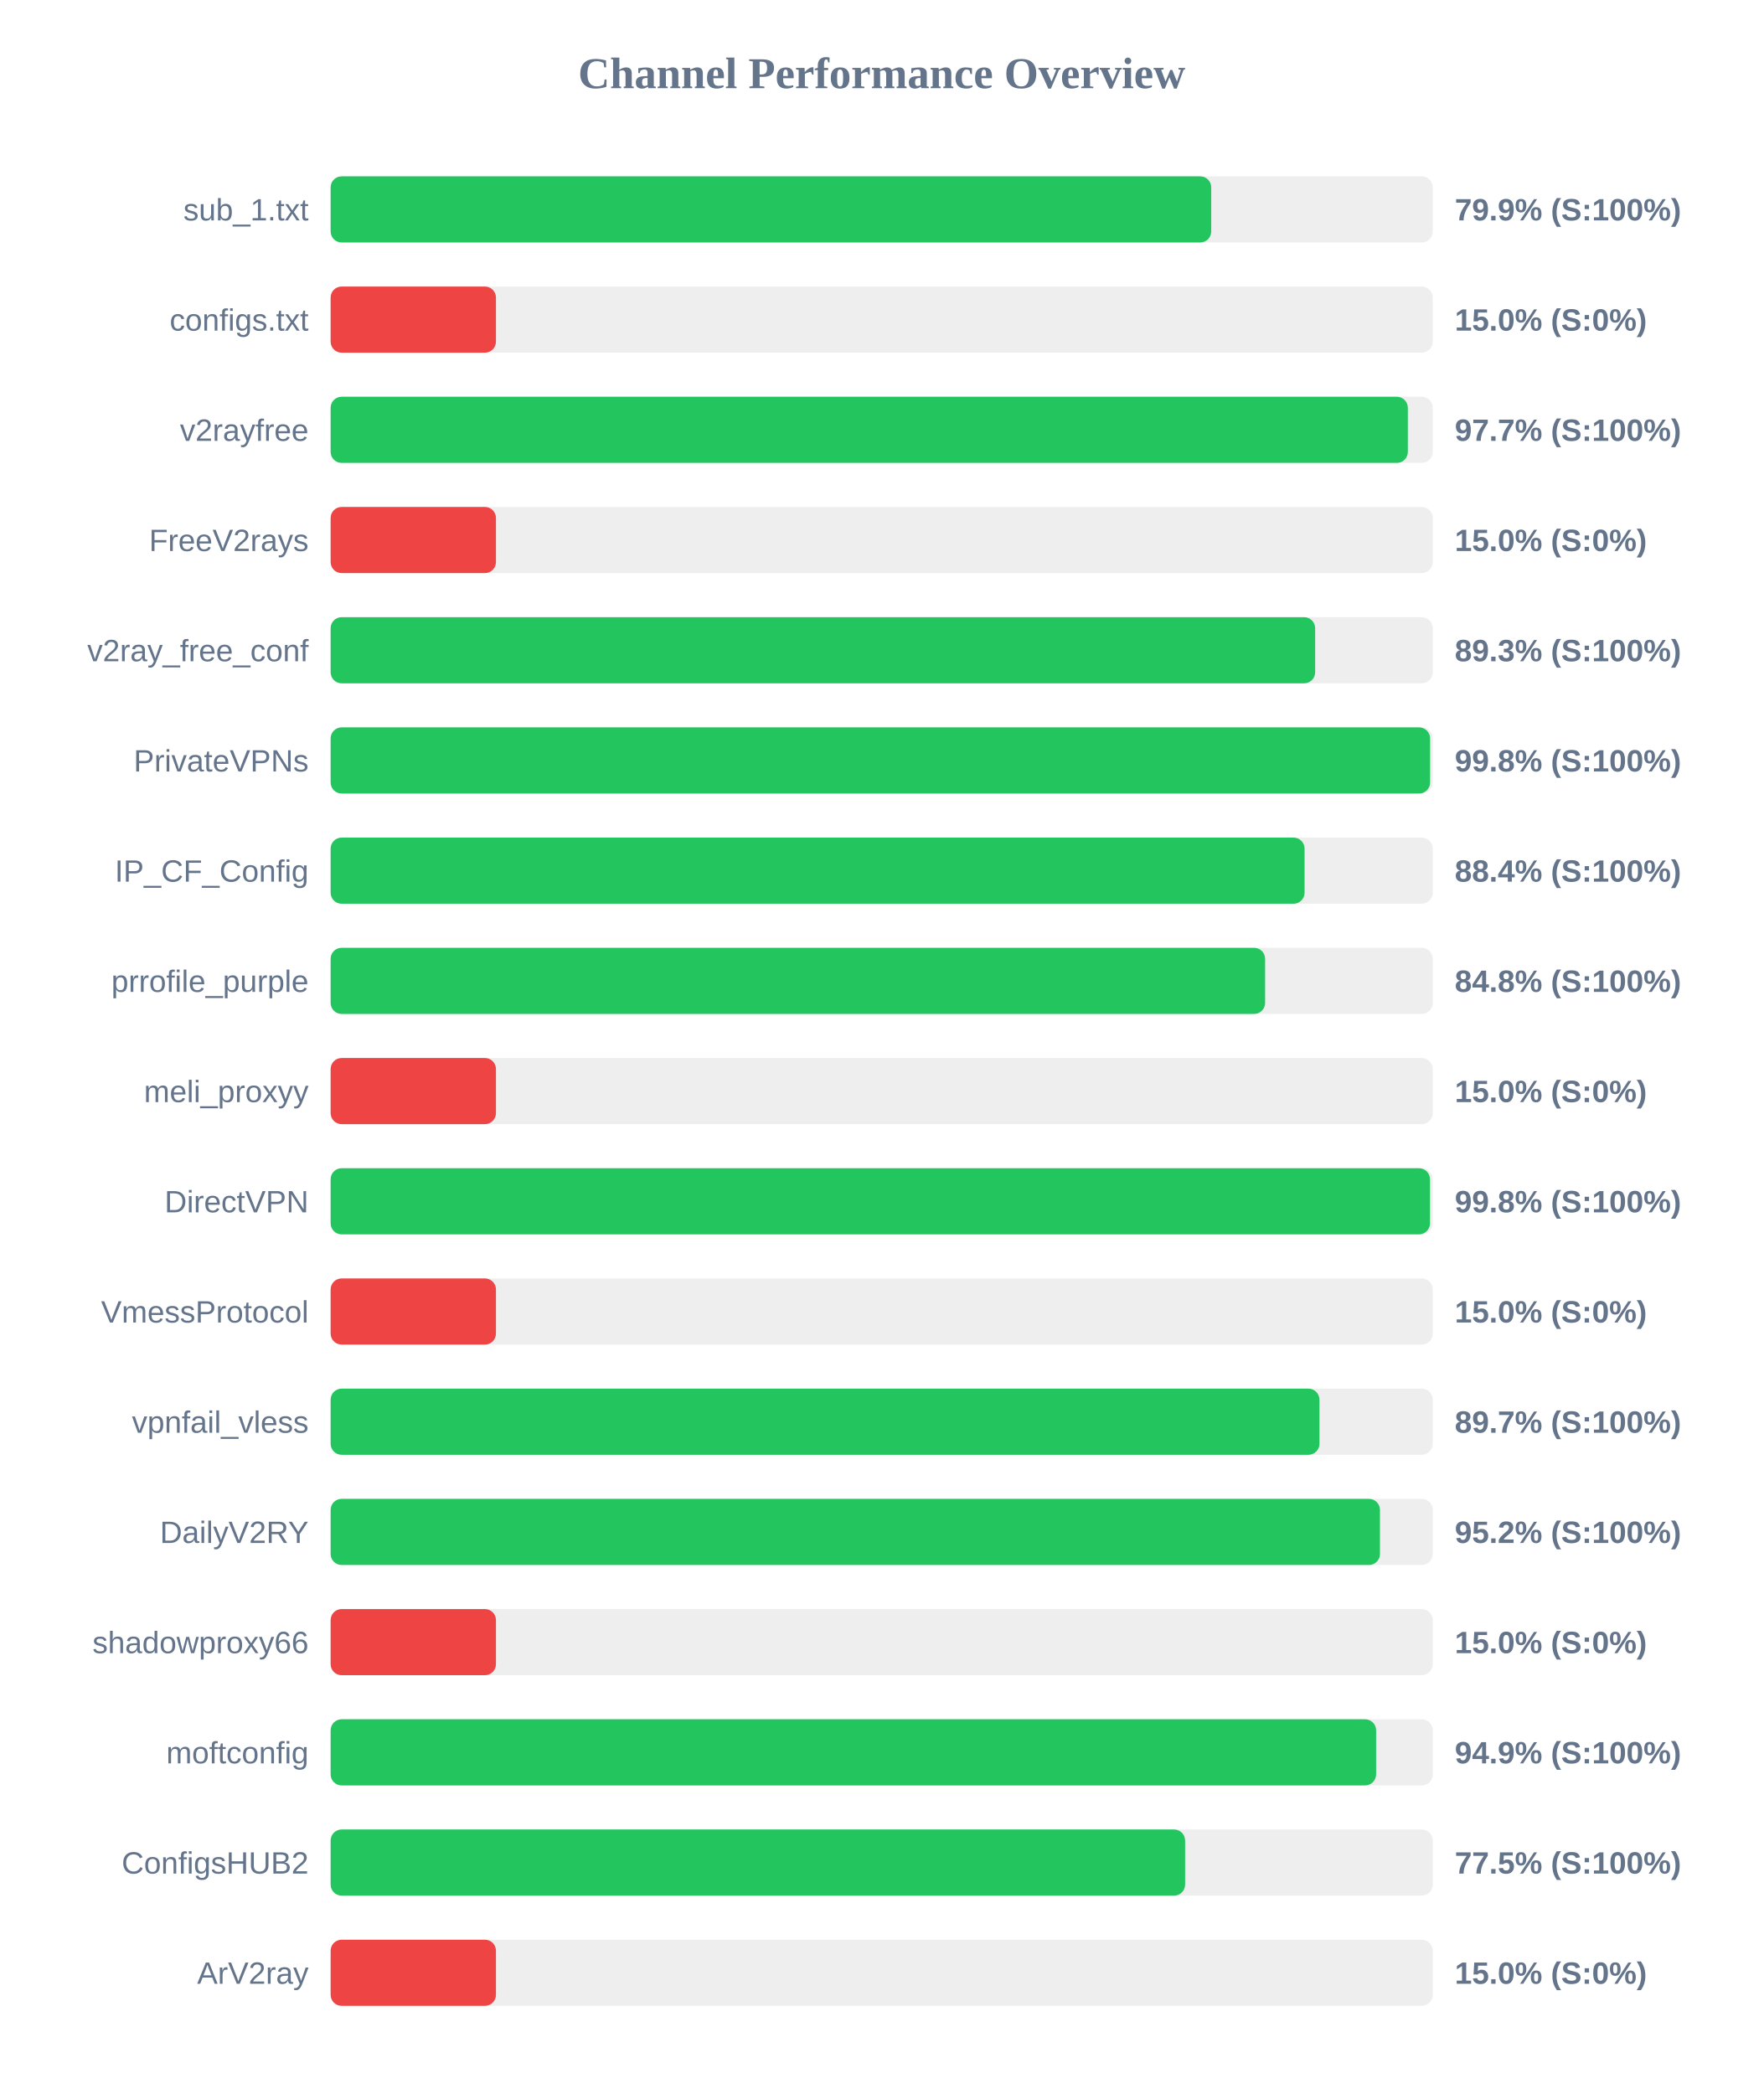
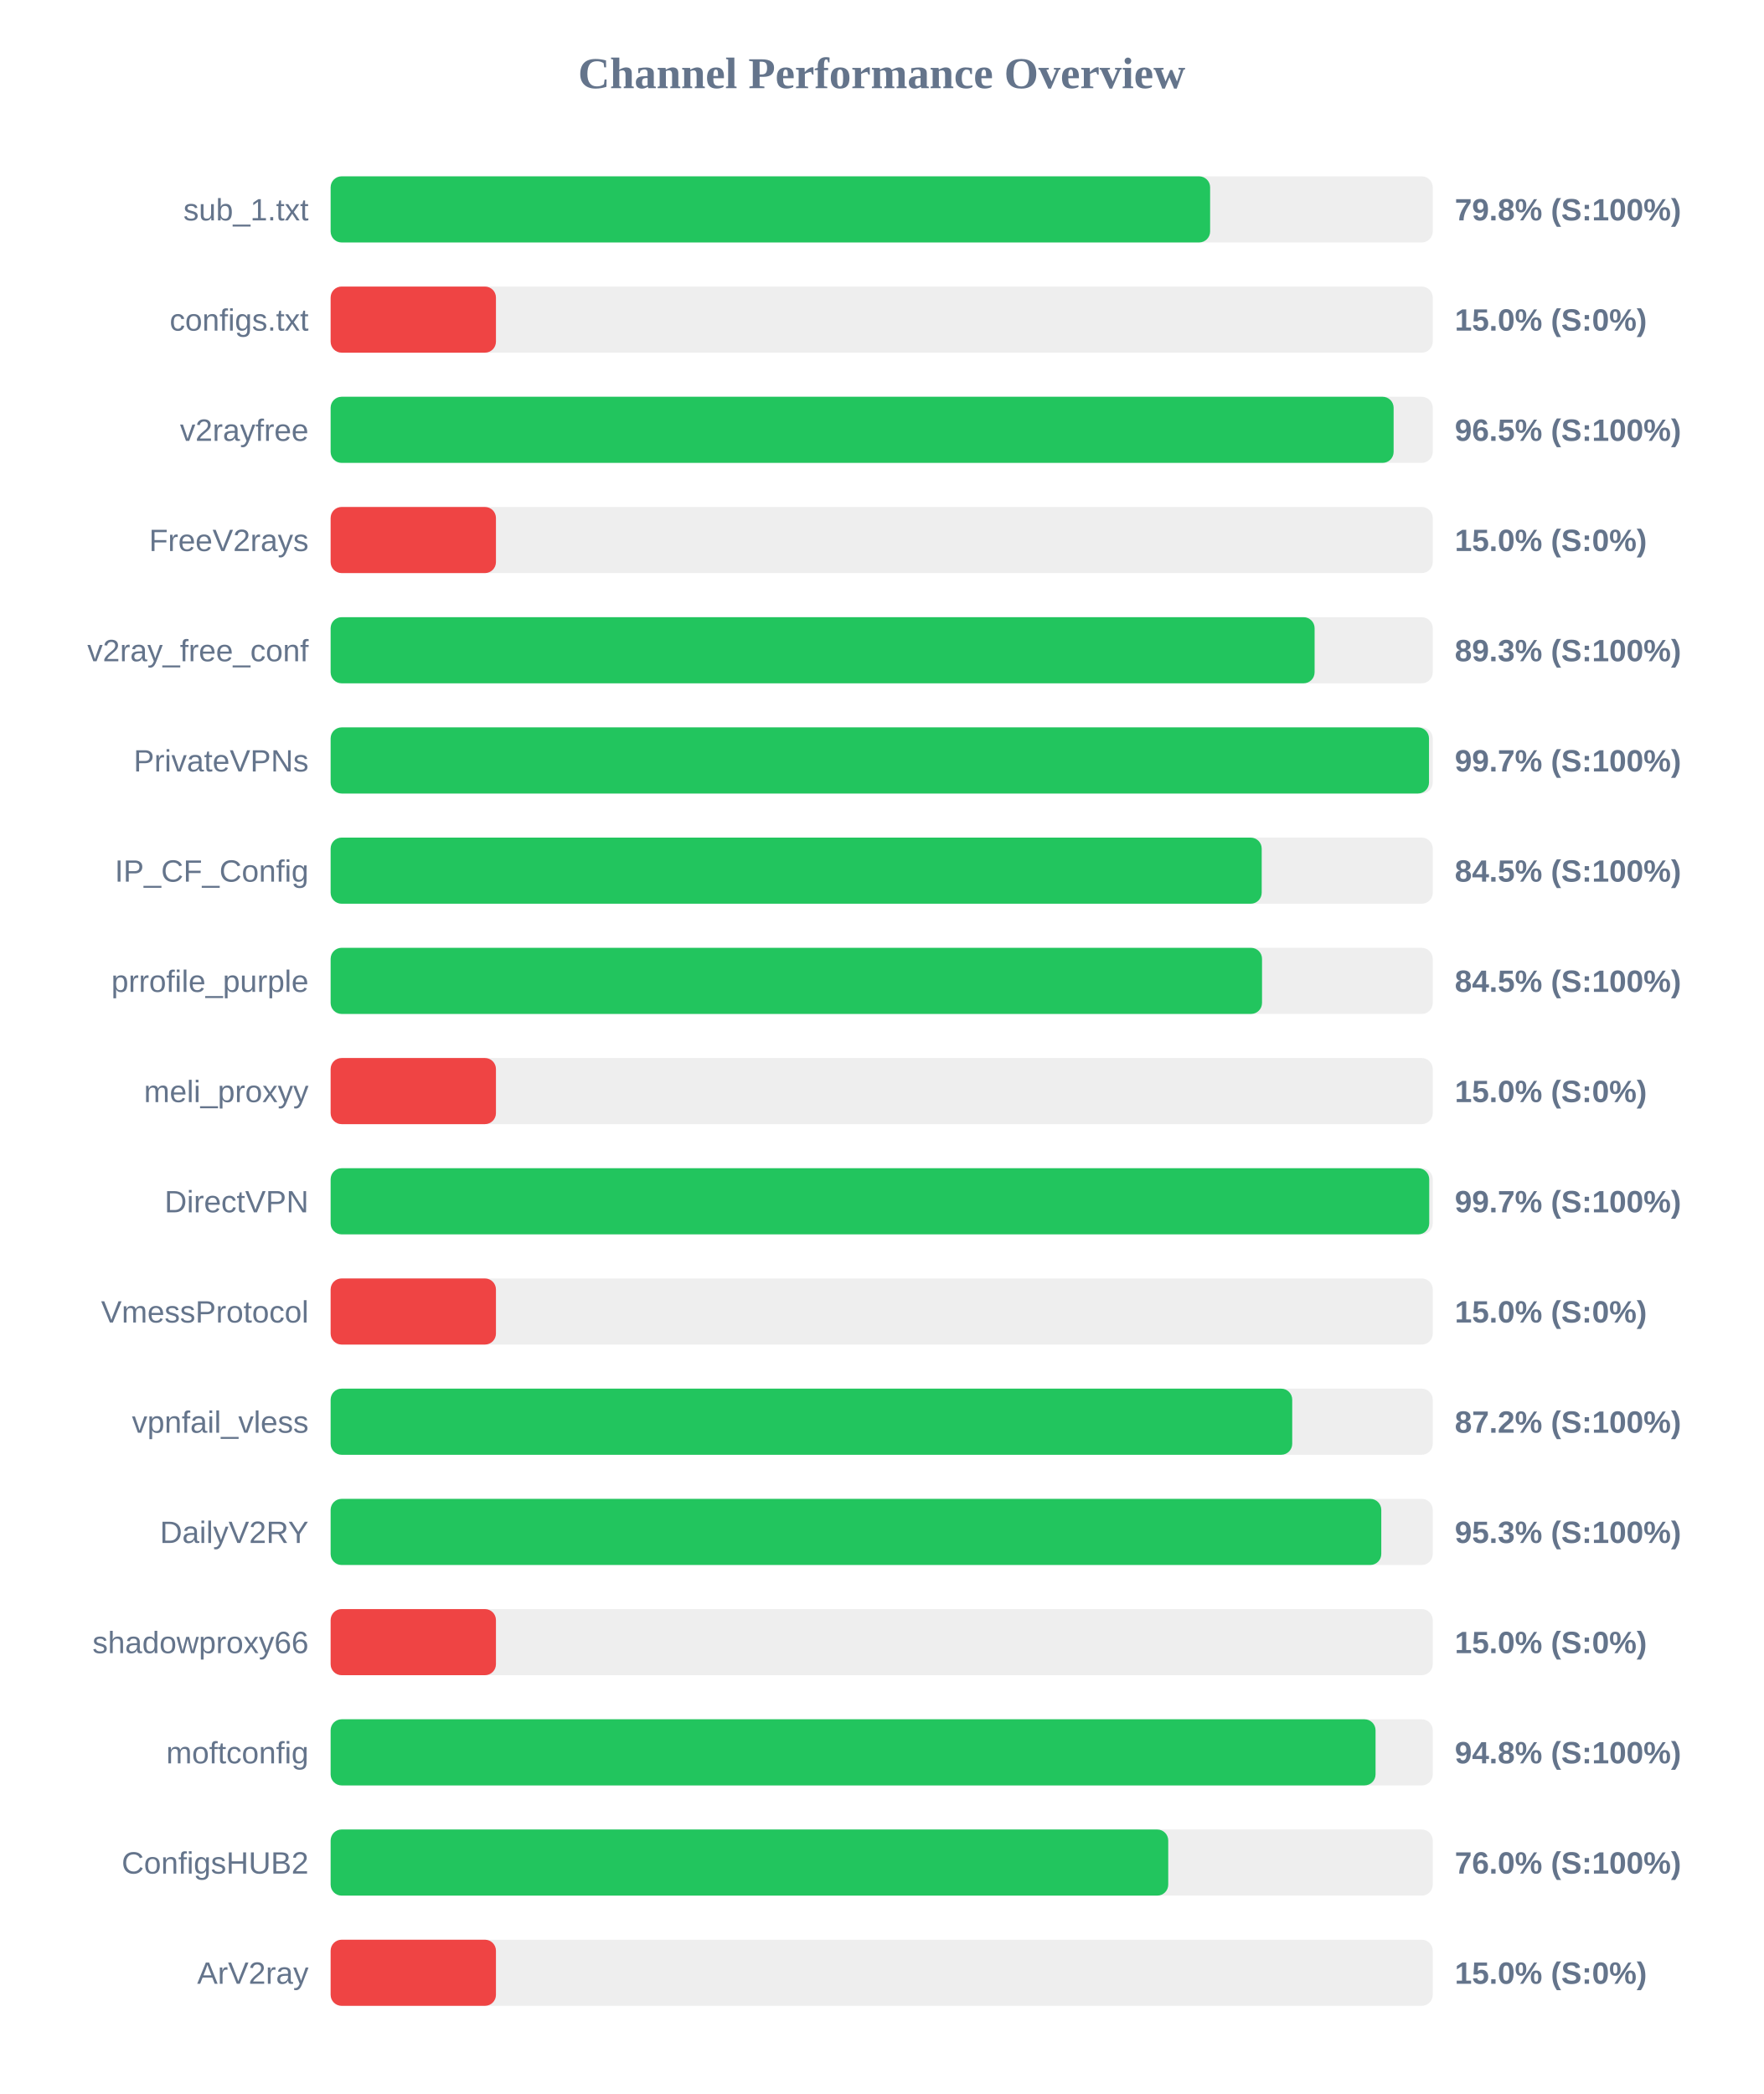
<svg xmlns="http://www.w3.org/2000/svg" width="800" height="950" version="1.1">
  <style>
        .row { font: 14px Arial; fill: #64748b; }
        .score { font: bold 14px Arial; fill: #64748b; }
    </style>
  <text x="400" y="40" text-anchor="middle" font-size="20px" font-weight="bold" fill="#64748b">Channel Performance Overview</text>
  <rect x="150" y="80" width="500" height="30" fill="#eee" rx="5" />
-   <rect x="150" y="80" width="399.5" height="30" fill="#22c55e" rx="5" />
+   <rect x="150" y="80" width="399.0" height="30" fill="#22c55e" rx="5" />
  <text x="140" y="100" text-anchor="end" class="row">sub_1.txt</text>
-   <text x="660" y="100" text-anchor="start" class="score">79.9% (S:100%)</text>
+   <text x="660" y="100" text-anchor="start" class="score">79.8% (S:100%)</text>
  <rect x="150" y="130" width="500" height="30" fill="#eee" rx="5" />
  <rect x="150" y="130" width="75.0" height="30" fill="#ef4444" rx="5" />
  <text x="140" y="150" text-anchor="end" class="row">configs.txt</text>
  <text x="660" y="150" text-anchor="start" class="score">15.0% (S:0%)</text>
  <rect x="150" y="180" width="500" height="30" fill="#eee" rx="5" />
-   <rect x="150" y="180" width="488.7" height="30" fill="#22c55e" rx="5" />
+   <rect x="150" y="180" width="482.25" height="30" fill="#22c55e" rx="5" />
  <text x="140" y="200" text-anchor="end" class="row">v2rayfree</text>
-   <text x="660" y="200" text-anchor="start" class="score">97.7% (S:100%)</text>
+   <text x="660" y="200" text-anchor="start" class="score">96.5% (S:100%)</text>
  <rect x="150" y="230" width="500" height="30" fill="#eee" rx="5" />
  <rect x="150" y="230" width="75.0" height="30" fill="#ef4444" rx="5" />
  <text x="140" y="250" text-anchor="end" class="row">FreeV2rays</text>
  <text x="660" y="250" text-anchor="start" class="score">15.0% (S:0%)</text>
  <rect x="150" y="280" width="500" height="30" fill="#eee" rx="5" />
-   <rect x="150" y="280" width="446.65" height="30" fill="#22c55e" rx="5" />
+   <rect x="150" y="280" width="446.4" height="30" fill="#22c55e" rx="5" />
  <text x="140" y="300" text-anchor="end" class="row">v2ray_free_conf</text>
  <text x="660" y="300" text-anchor="start" class="score">89.3% (S:100%)</text>
  <rect x="150" y="330" width="500" height="30" fill="#eee" rx="5" />
-   <rect x="150" y="330" width="498.8" height="30" fill="#22c55e" rx="5" />
+   <rect x="150" y="330" width="498.3" height="30" fill="#22c55e" rx="5" />
  <text x="140" y="350" text-anchor="end" class="row">PrivateVPNs</text>
-   <text x="660" y="350" text-anchor="start" class="score">99.8% (S:100%)</text>
+   <text x="660" y="350" text-anchor="start" class="score">99.7% (S:100%)</text>
  <rect x="150" y="380" width="500" height="30" fill="#eee" rx="5" />
-   <rect x="150" y="380" width="441.85" height="30" fill="#22c55e" rx="5" />
+   <rect x="150" y="380" width="422.4" height="30" fill="#22c55e" rx="5" />
  <text x="140" y="400" text-anchor="end" class="row">IP_CF_Config</text>
-   <text x="660" y="400" text-anchor="start" class="score">88.4% (S:100%)</text>
+   <text x="660" y="400" text-anchor="start" class="score">84.5% (S:100%)</text>
  <rect x="150" y="430" width="500" height="30" fill="#eee" rx="5" />
-   <rect x="150" y="430" width="423.95" height="30" fill="#22c55e" rx="5" />
+   <rect x="150" y="430" width="422.55" height="30" fill="#22c55e" rx="5" />
  <text x="140" y="450" text-anchor="end" class="row">prrofile_purple</text>
-   <text x="660" y="450" text-anchor="start" class="score">84.8% (S:100%)</text>
+   <text x="660" y="450" text-anchor="start" class="score">84.5% (S:100%)</text>
  <rect x="150" y="480" width="500" height="30" fill="#eee" rx="5" />
  <rect x="150" y="480" width="75.0" height="30" fill="#ef4444" rx="5" />
  <text x="140" y="500" text-anchor="end" class="row">meli_proxyy</text>
  <text x="660" y="500" text-anchor="start" class="score">15.0% (S:0%)</text>
  <rect x="150" y="530" width="500" height="30" fill="#eee" rx="5" />
-   <rect x="150" y="530" width="498.75" height="30" fill="#22c55e" rx="5" />
+   <rect x="150" y="530" width="498.4" height="30" fill="#22c55e" rx="5" />
  <text x="140" y="550" text-anchor="end" class="row">DirectVPN</text>
-   <text x="660" y="550" text-anchor="start" class="score">99.8% (S:100%)</text>
+   <text x="660" y="550" text-anchor="start" class="score">99.7% (S:100%)</text>
  <rect x="150" y="580" width="500" height="30" fill="#eee" rx="5" />
  <rect x="150" y="580" width="75.0" height="30" fill="#ef4444" rx="5" />
  <text x="140" y="600" text-anchor="end" class="row">VmessProtocol</text>
  <text x="660" y="600" text-anchor="start" class="score">15.0% (S:0%)</text>
  <rect x="150" y="630" width="500" height="30" fill="#eee" rx="5" />
-   <rect x="150" y="630" width="448.6" height="30" fill="#22c55e" rx="5" />
+   <rect x="150" y="630" width="436.25" height="30" fill="#22c55e" rx="5" />
  <text x="140" y="650" text-anchor="end" class="row">vpnfail_vless</text>
-   <text x="660" y="650" text-anchor="start" class="score">89.7% (S:100%)</text>
+   <text x="660" y="650" text-anchor="start" class="score">87.2% (S:100%)</text>
  <rect x="150" y="680" width="500" height="30" fill="#eee" rx="5" />
-   <rect x="150" y="680" width="476.05" height="30" fill="#22c55e" rx="5" />
+   <rect x="150" y="680" width="476.65" height="30" fill="#22c55e" rx="5" />
  <text x="140" y="700" text-anchor="end" class="row">DailyV2RY</text>
-   <text x="660" y="700" text-anchor="start" class="score">95.2% (S:100%)</text>
+   <text x="660" y="700" text-anchor="start" class="score">95.3% (S:100%)</text>
  <rect x="150" y="730" width="500" height="30" fill="#eee" rx="5" />
  <rect x="150" y="730" width="75.0" height="30" fill="#ef4444" rx="5" />
  <text x="140" y="750" text-anchor="end" class="row">shadowproxy66</text>
  <text x="660" y="750" text-anchor="start" class="score">15.0% (S:0%)</text>
  <rect x="150" y="780" width="500" height="30" fill="#eee" rx="5" />
-   <rect x="150" y="780" width="474.3" height="30" fill="#22c55e" rx="5" />
+   <rect x="150" y="780" width="474.05" height="30" fill="#22c55e" rx="5" />
  <text x="140" y="800" text-anchor="end" class="row">moftconfig</text>
-   <text x="660" y="800" text-anchor="start" class="score">94.9% (S:100%)</text>
+   <text x="660" y="800" text-anchor="start" class="score">94.8% (S:100%)</text>
  <rect x="150" y="830" width="500" height="30" fill="#eee" rx="5" />
-   <rect x="150" y="830" width="387.65" height="30" fill="#22c55e" rx="5" />
+   <rect x="150" y="830" width="380.0" height="30" fill="#22c55e" rx="5" />
  <text x="140" y="850" text-anchor="end" class="row">ConfigsHUB2</text>
-   <text x="660" y="850" text-anchor="start" class="score">77.5% (S:100%)</text>
+   <text x="660" y="850" text-anchor="start" class="score">76.0% (S:100%)</text>
  <rect x="150" y="880" width="500" height="30" fill="#eee" rx="5" />
  <rect x="150" y="880" width="75.0" height="30" fill="#ef4444" rx="5" />
  <text x="140" y="900" text-anchor="end" class="row">ArV2ray</text>
  <text x="660" y="900" text-anchor="start" class="score">15.0% (S:0%)</text>
</svg>
